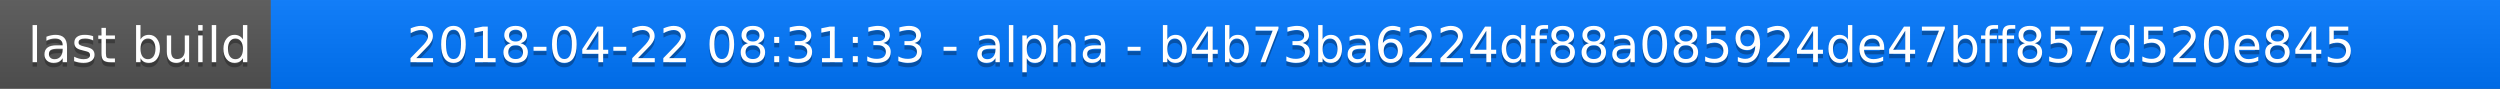
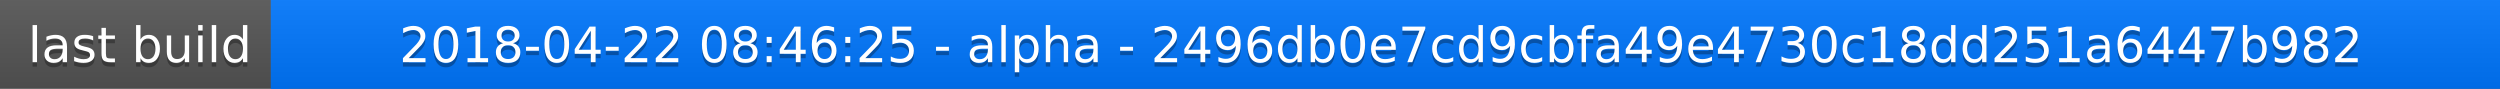
<svg xmlns="http://www.w3.org/2000/svg" width="563" height="20">
  <linearGradient id="a" x2="0" y2="100%">
    <stop offset="0" stop-color="#bbb" stop-opacity=".1" />
    <stop offset="1" stop-opacity=".1" />
  </linearGradient>
  <rect rx="0" width="563" height="20" fill="#555" />
  <rect rx="0" x="61" width="502" height="20" fill="#07f" />
  <path fill="#07f" d="M61 0h4v20h-4z" />
  <rect rx="0" width="563" height="20" fill="url(#a)" />
  <g fill="#fff" text-anchor="middle" font-family="DejaVu Sans,Verdana,Geneva,sans-serif" font-size="11">
    <text x="31.5" y="15" fill="#010101" fill-opacity=".3">last build</text>
    <text x="31.5" y="14">last build</text>
-     <text x="311" y="15" fill="#010101" fill-opacity=".3">2018-04-22 08:31:33 - alpha - b4b73ba6224df88a085924de47bff857d520e845</text>
-     <text x="311" y="14">2018-04-22 08:31:33 - alpha - b4b73ba6224df88a085924de47bff857d520e845</text>
+     <text x="311" y="15" fill="#010101" fill-opacity=".3">2018-04-22 08:46:25 - alpha - 2496db0e7cd9cbfa49e4730c18dd251a6447b982</text>
+     <text x="311" y="14">2018-04-22 08:46:25 - alpha - 2496db0e7cd9cbfa49e4730c18dd251a6447b982</text>
  </g>
</svg>
